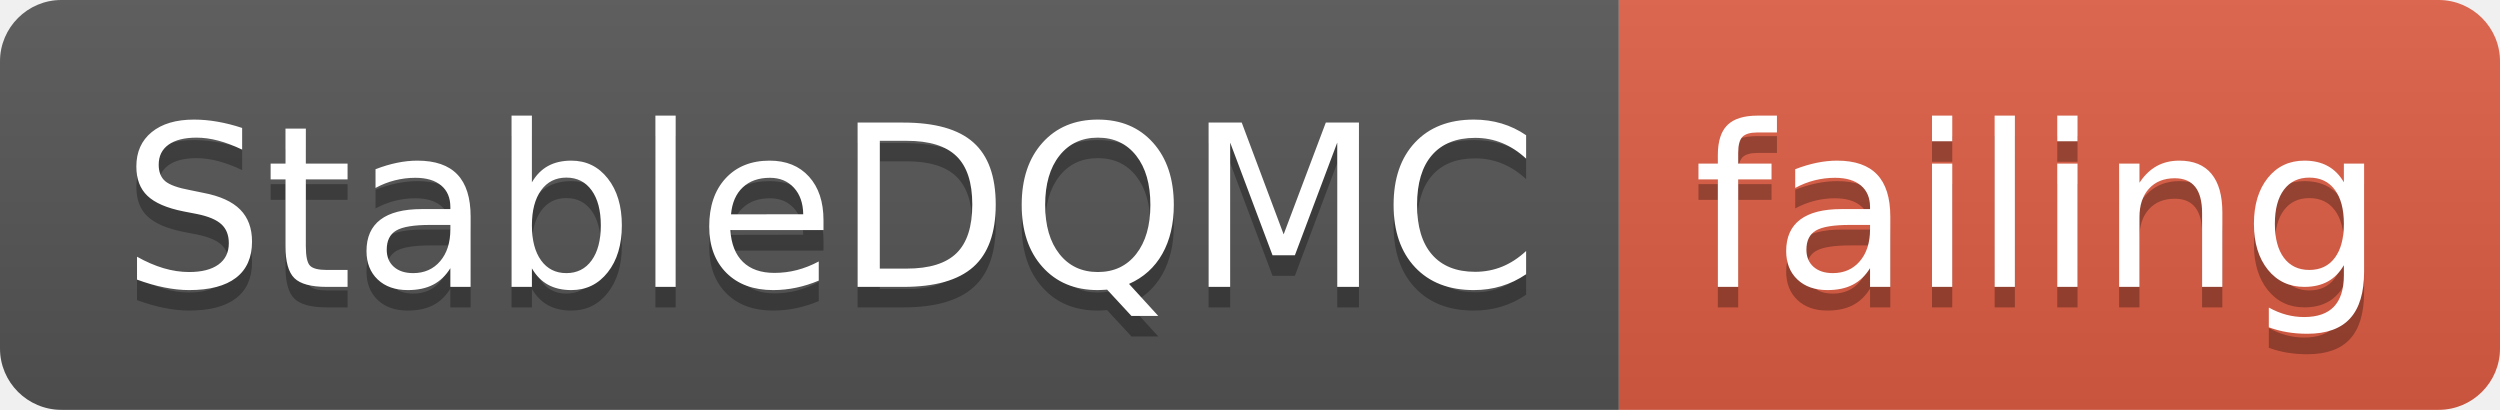
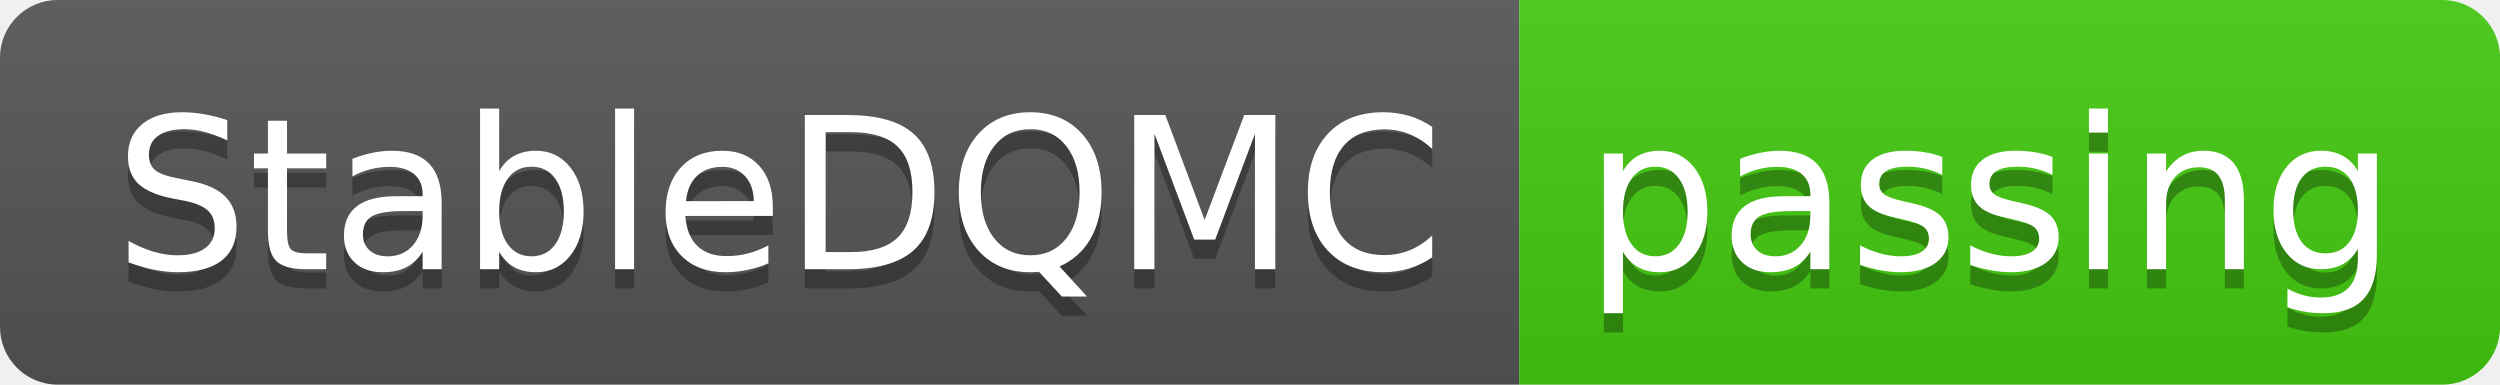
- <svg xmlns="http://www.w3.org/2000/svg" width="122" height="20">
+ <svg xmlns="http://www.w3.org/2000/svg" width="130" height="20">
  <linearGradient id="smooth" x2="0" y2="100%">
    <stop offset="0" stop-color="#bbb" stop-opacity=".1" />
    <stop offset="1" stop-opacity=".1" />
  </linearGradient>
  <clipPath id="round">
-     <rect width="122" height="20" rx="3" fill="#fff" />
+     <rect width="130" height="20" rx="3" fill="#fff" />
  </clipPath>
  <g clip-path="url(#round)">
    <rect width="79" height="20" fill="#555" />
-     <rect x="79" width="43" height="20" fill="#e05d44" />
-     <rect width="122" height="20" fill="url(#smooth)" />
+     <rect x="79" width="51" height="20" fill="#4c1" />
+     <rect width="130" height="20" fill="url(#smooth)" />
  </g>
  <g fill="#fff" text-anchor="middle" font-family="DejaVu Sans,Verdana,Geneva,sans-serif" font-size="110">
    <text x="405" y="150" fill="#010101" fill-opacity=".3" transform="scale(0.1)" textLength="690" lengthAdjust="spacing">StableDQMC</text>
    <text x="405" y="140" transform="scale(0.1)" textLength="690" lengthAdjust="spacing">StableDQMC</text>
-     <text x="995" y="150" fill="#010101" fill-opacity=".3" transform="scale(0.1)" textLength="330" lengthAdjust="spacing">failing</text>
-     <text x="995" y="140" transform="scale(0.1)" textLength="330" lengthAdjust="spacing">failing</text>
+     <text x="1035" y="150" fill="#010101" fill-opacity=".3" transform="scale(0.1)" textLength="410" lengthAdjust="spacing">passing</text>
+     <text x="1035" y="140" transform="scale(0.1)" textLength="410" lengthAdjust="spacing">passing</text>
  </g>
</svg>
